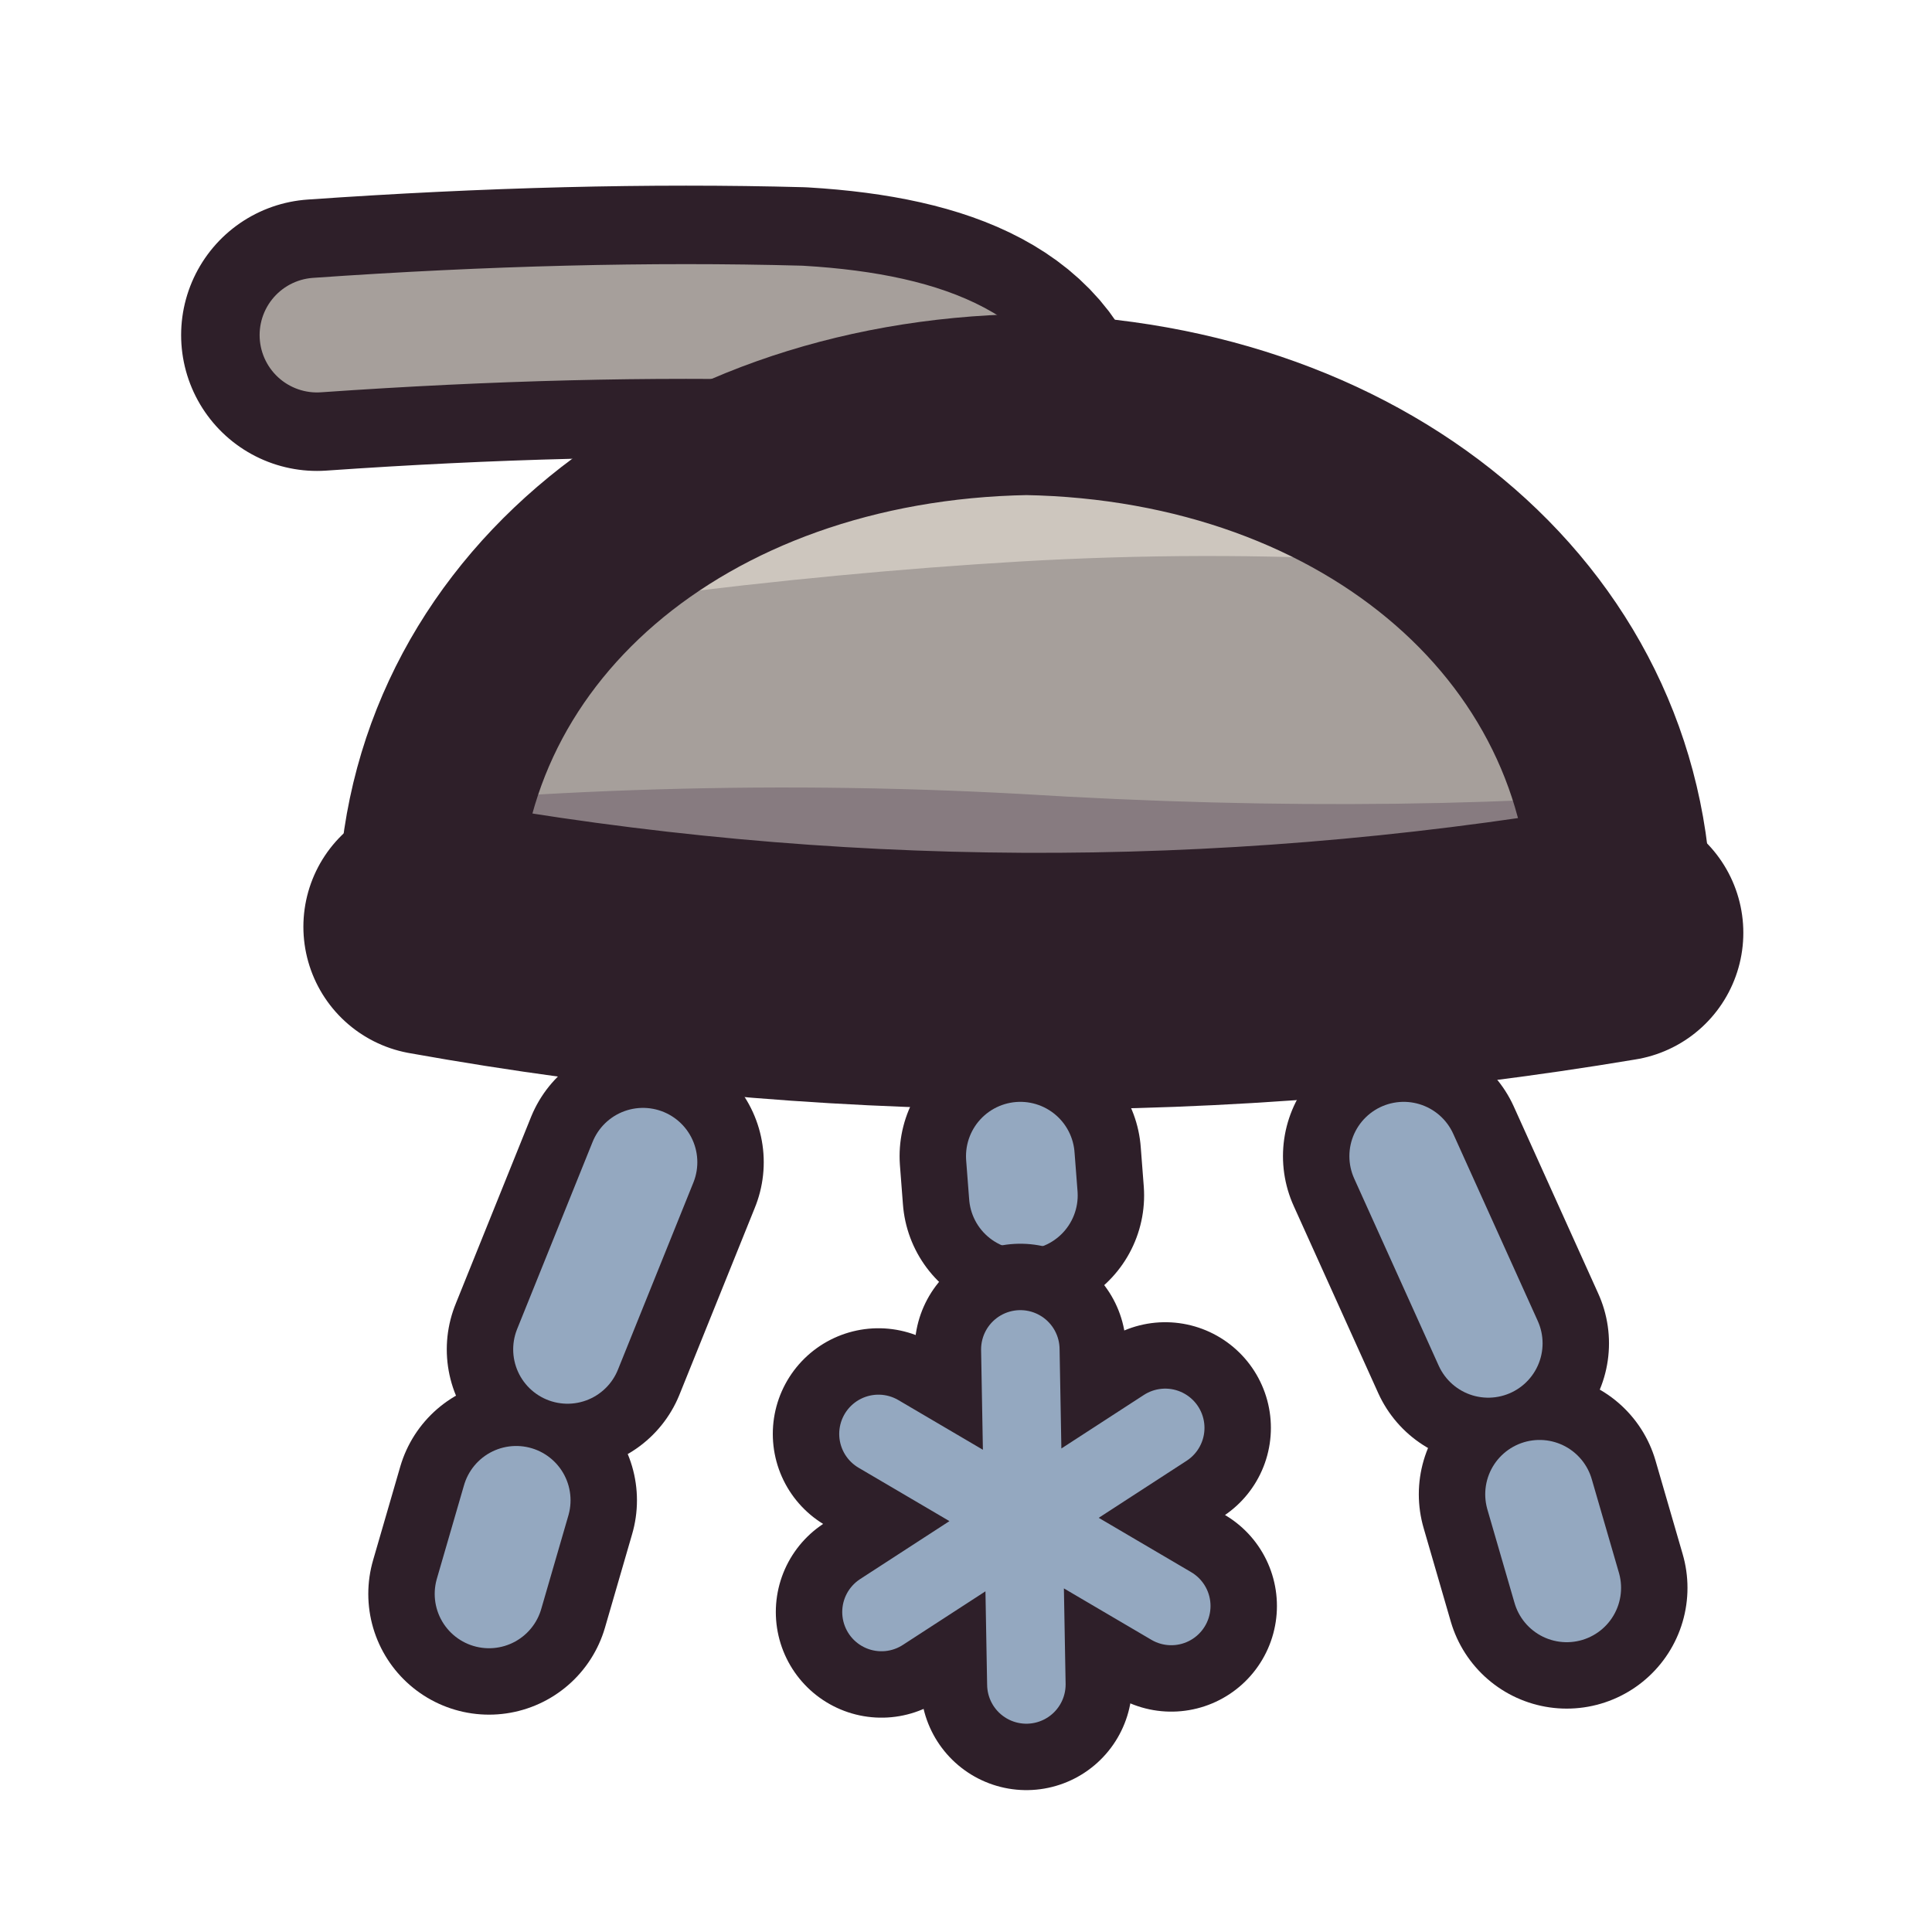
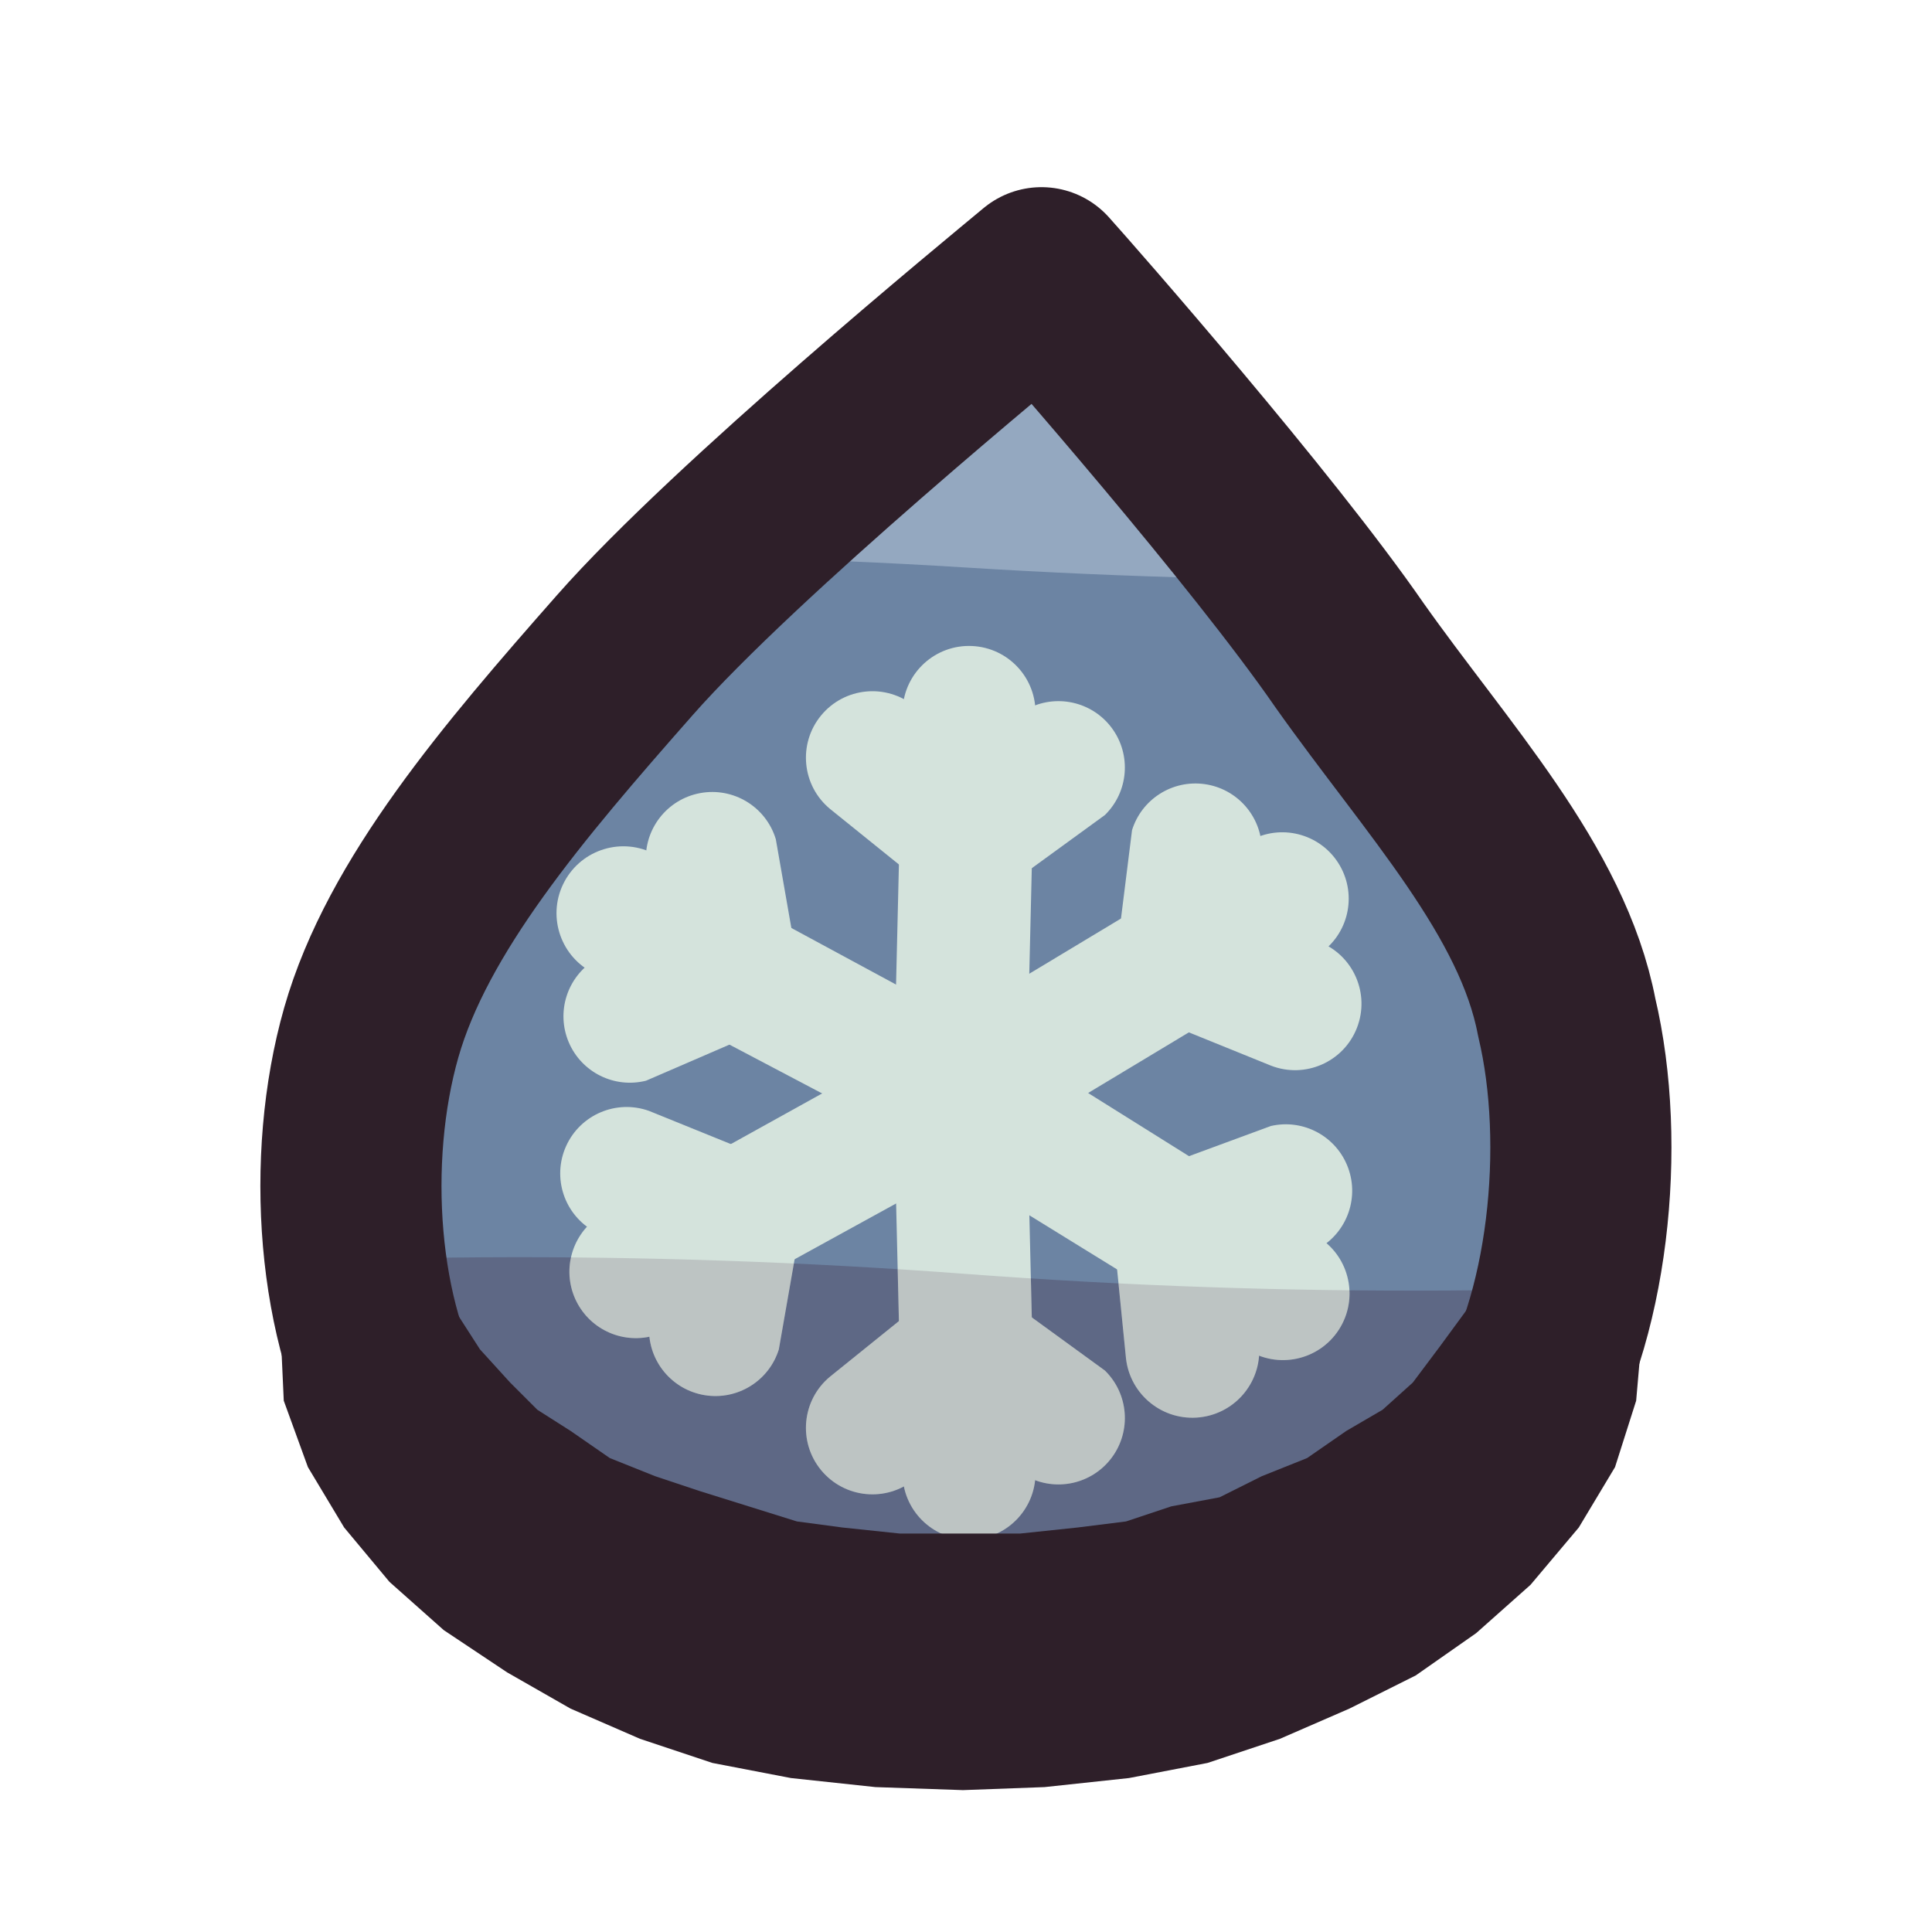
<svg xmlns="http://www.w3.org/2000/svg" viewBox="0 0 64 64" width="64" height="64">
  <defs>
-     <clipPath id="icon-cold-water-head">
-       <path d="M14.2 30.6C14 20.8 22.6 13.6 34 13.4C45.4 13.6 53.9 20.9 53.7 30.7Q33.8 34.1 14.2 30.6Z" />
+     <clipPath id="icon-cold-water-drop">
+       <path d="M34.5 9.2C35.4 10.2 41.8 17.5 44.7 21.7C47.6 25.8 51.1 29.5 51.9 33.7C52.9 37.9 52.3 43.8 50.1 47.2C48.1 50.6 43.6 53 39.3 54.2C35 55.4 28.6 55.4 24.3 54.2C20 53 15.6 50.4 13.5 47.2C11.5 43.9 11.1 38.4 12.3 34.2C13.5 30 17 25.9 20.7 21.7C24.4 17.5 33.3 10.2 34.5 9.2Z" />
+     </clipPath>
+     <clipPath id="icon-cold-water-flake">
+       <path d="M34 36.3L34.3 23.7A2.2 2.2 0 0 0 29.9 23.5L29.6 36.1A2.2 2.2 0 0 0 34 36.3Z" />
+       <path d="M33.4 25.9L30.3 23.4A2.2 2.2 0 0 0 27.5 26.8L30.6 29.3A2.2 2.2 0 0 0 33.4 25.9Z" />
+       <path d="M33.3 29.4L36.6 27A2.2 2.2 0 0 0 34 23.5L30.7 25.9A2.2 2.2 0 0 0 33.3 29.4Z" />
+       <path d="M32.9 38.1L43.7 31.6A2.2 2.2 0 0 0 41.5 27.8L30.7 34.3A2.2 2.2 0 0 0 32.9 38.1Z" />
+       <path d="M41.3 32.1L41.8 28.1A2.2 2.2 0 0 0 37.5 27.5L37 31.5A2.2 2.2 0 0 0 41.3 32.1Z" />
+       <path d="M38.4 33.8L42.1 35.3A2.2 2.2 0 0 0 43.7 31.2L39.9 29.7A2.2 2.2 0 0 0 38.4 33.8Z" />
+       <path d="M30.6 38.1L41.3 44.7A2.2 2.2 0 0 0 43.7 41L33 34.3A2.2 2.2 0 0 0 30.6 38.1Z" />
+       <path d="M39.8 42.8L43.6 41.4A2.2 2.2 0 0 0 42.1 37.3L38.3 38.7A2.2 2.2 0 0 0 39.8 42.8Z" />
+       <path d="M36.9 41L37.3 45A2.2 2.2 0 0 0 41.7 44.5L41.3 40.5A2.2 2.2 0 0 0 36.9 41Z" />
+       <path d="M29.6 36.3L29.9 48.9A2.2 2.2 0 0 0 34.3 48.7L34 36.1A2.2 2.2 0 0 0 29.6 36.3Z" />
+       <path d="M30.7 46.5L34 48.9A2.2 2.2 0 0 0 36.6 45.4L33.3 43A2.2 2.2 0 0 0 30.7 46.5Z" />
+       <path d="M30.6 43.1L27.5 45.6A2.2 2.2 0 0 0 30.3 49L33.4 46.5A2.2 2.2 0 0 0 30.6 43.1Z" />
+       <path d="M30.7 34.3L19.7 40.4A2.2 2.2 0 0 0 21.8 44.2L32.9 38.1A2.2 2.2 0 0 0 30.7 34.3Z" />
+       <path d="M22.1 40L21.5 44A2.2 2.2 0 0 0 25.8 44.7L26.5 40.7A2.2 2.2 0 0 0 22.1 40Z" />
+       <path d="M25.2 38.3L21.5 36.8A2.2 2.2 0 0 0 19.7 40.8L23.4 42.4A2.2 2.2 0 0 0 25.2 38.3Z" />
+       <path d="M32.8 34.3L21.7 28.3A2.2 2.2 0 0 0 19.6 32.2L30.8 38.1A2.2 2.2 0 0 0 32.8 34.3Z" />
+       <path d="M23.3 30.2L19.7 31.8A2.2 2.2 0 0 0 21.4 35.8L25.1 34.2A2.2 2.2 0 0 0 23.3 30.2Z" />
+       <path d="M26.4 31.8L25.7 27.8A2.2 2.2 0 0 0 21.4 28.6L22.1 32.6A2.2 2.2 0 0 0 26.4 31.8Z" />
    </clipPath>
  </defs>
-   <g id="p-pipe">
-     <path d="M10.5 11.1Q19.1 10.5 26.5 10.7Q33.3 11.1 33.8 14.6" fill="none" stroke="#2e1f29" stroke-width="9" stroke-linecap="round" stroke-linejoin="round" />
-     <path d="M10.5 11.1Q19.1 10.5 26.5 10.7Q33.3 11.1 33.8 14.6" fill="none" stroke="#a69f9b" stroke-width="3.8" stroke-linecap="round" stroke-linejoin="round" />
-   </g>
-   <g id="p-head">
-     <path d="M14.2 30.6C14 20.8 22.6 13.6 34 13.4C45.4 13.6 53.9 20.9 53.7 30.7Q33.8 34.1 14.2 30.6Z" fill="#a69f9b" />
-     <path d="M8.1 10.3H57.8V19.9Q45.8 17.9 33.8 18.6Q21.9 19.3 8.1 21.9Z" fill="#cdc6be" clip-path="url(#icon-cold-water-head)" />
-     <path d="M8.1 27.2Q21 25.6 33.8 26.3Q46.7 27.1 57.8 26V39.8H8.1Z" fill="#3f2541" fill-opacity="0.3" clip-path="url(#icon-cold-water-head)" />
-     <path d="M14.2 30.6C14 20.8 22.6 13.6 34 13.4C45.4 13.6 53.9 20.9 53.7 30.7Q33.8 34.1 14.2 30.6Z" fill="none" stroke="#2e1f29" stroke-width="6" stroke-linecap="round" stroke-linejoin="round" />
-     <path d="M14.3 30.7Q33.8 34.2 53.5 30.9" fill="none" stroke="#2e1f29" stroke-width="8.5" stroke-linecap="round" stroke-linejoin="round" />
-   </g>
-   <g id="p-streams">
-     <path d="M21.3 38.5L18.8 44.7M17.1 49.7L16.2 52.8" fill="none" stroke="#2e1f29" stroke-width="8" stroke-linecap="round" stroke-linejoin="round" />
-     <path d="M21.3 38.5L18.8 44.7M17.1 49.7L16.2 52.8" fill="none" stroke="#94a8c0" stroke-width="3.6" stroke-linecap="round" stroke-linejoin="round" />
-     <path d="M46.5 38.3L49.3 44.5M51 49.5L51.9 52.6" fill="none" stroke="#2e1f29" stroke-width="8" stroke-linecap="round" stroke-linejoin="round" />
-     <path d="M46.5 38.3L49.3 44.5M51 49.5L51.9 52.6" fill="none" stroke="#94a8c0" stroke-width="3.6" stroke-linecap="round" stroke-linejoin="round" />
-     <path d="M33.8 38.3L33.9 39.6" fill="none" stroke="#2e1f29" stroke-width="8" stroke-linecap="round" stroke-linejoin="round" />
-     <path d="M33.8 38.3L33.9 39.6" fill="none" stroke="#94a8c0" stroke-width="3.6" stroke-linecap="round" stroke-linejoin="round" />
+   <g id="p-drop">
+     <path d="M34.5 9.2C35.4 10.2 41.8 17.5 44.7 21.7C47.6 25.8 51.1 29.5 51.9 33.7C52.9 37.9 52.3 43.8 50.1 47.2C48.1 50.6 43.6 53 39.3 54.2C35 55.4 28.6 55.4 24.3 54.2C20 53 15.6 50.4 13.5 47.2C11.5 43.9 11.1 38.4 12.3 34.2C13.5 30 17 25.9 20.7 21.7C24.4 17.5 33.3 10.2 34.5 9.2Z" fill="#6c84a3" />
+     <path d="M0 19.4Q16 17.8 32 18.8Q48 19.8 64 18.4L64 0L0 0Z" fill="#94a8c0" clip-path="url(#icon-cold-water-drop)" />
+     <path d="M0 42.4Q16 41 32 42.2Q48 43.4 64 42L64 64L0 64Z" fill="#3f2541" fill-opacity="0.3" clip-path="url(#icon-cold-water-drop)" />
  </g>
  <g id="p-flake">
-     <path d="M33.8 44.7L34 55.8M29.1 47.5L38.8 53.2M29.2 53.4L38.6 47.3" fill="none" stroke="#2e1f29" stroke-width="7" stroke-linecap="round" stroke-linejoin="round" />
-     <path d="M33.8 44.7L34 55.8M29.1 47.5L38.8 53.2M29.2 53.4L38.6 47.3" fill="none" stroke="#94a8c0" stroke-width="2.6" stroke-linecap="round" stroke-linejoin="round" />
+     <path d="M34 36.3L34.3 23.7A2.2 2.2 0 0 0 29.9 23.5L29.6 36.1A2.2 2.2 0 0 0 34 36.3Z" fill="#d4e3dc" />
+     <path d="M33.4 25.9L30.3 23.4A2.2 2.2 0 0 0 27.5 26.8L30.6 29.3A2.2 2.2 0 0 0 33.4 25.9Z" fill="#d4e3dc" />
+     <path d="M33.3 29.4L36.6 27A2.2 2.2 0 0 0 34 23.5L30.7 25.9A2.2 2.2 0 0 0 33.3 29.4Z" fill="#d4e3dc" />
+     <path d="M32.9 38.1L43.7 31.6A2.2 2.2 0 0 0 41.5 27.8L30.7 34.3A2.2 2.2 0 0 0 32.9 38.1Z" fill="#d4e3dc" />
+     <path d="M41.3 32.1L41.8 28.1A2.2 2.2 0 0 0 37.5 27.5L37 31.5A2.2 2.2 0 0 0 41.3 32.1Z" fill="#d4e3dc" />
+     <path d="M38.4 33.8L42.1 35.3A2.2 2.2 0 0 0 43.7 31.2L39.9 29.7A2.2 2.2 0 0 0 38.4 33.8Z" fill="#d4e3dc" />
+     <path d="M30.6 38.1L41.3 44.7A2.2 2.2 0 0 0 43.7 41L33 34.3A2.2 2.2 0 0 0 30.6 38.1Z" fill="#d4e3dc" />
+     <path d="M39.8 42.8L43.6 41.4A2.2 2.2 0 0 0 42.1 37.3L38.3 38.7A2.2 2.2 0 0 0 39.8 42.8Z" fill="#d4e3dc" />
+     <path d="M36.9 41L37.3 45A2.2 2.2 0 0 0 41.7 44.5L41.3 40.5A2.2 2.2 0 0 0 36.9 41Z" fill="#d4e3dc" />
+     <path d="M29.6 36.3L29.9 48.9A2.2 2.2 0 0 0 34.3 48.7L34 36.1A2.2 2.2 0 0 0 29.6 36.3Z" fill="#d4e3dc" />
+     <path d="M30.7 46.5L34 48.9A2.2 2.2 0 0 0 36.6 45.4L33.3 43A2.2 2.2 0 0 0 30.7 46.5Z" fill="#d4e3dc" />
+     <path d="M30.6 43.1L27.5 45.6A2.2 2.2 0 0 0 30.3 49L33.4 46.5A2.2 2.2 0 0 0 30.6 43.1Z" fill="#d4e3dc" />
+     <path d="M30.7 34.3L19.7 40.4A2.2 2.2 0 0 0 21.8 44.2L32.9 38.1A2.2 2.2 0 0 0 30.7 34.3Z" fill="#d4e3dc" />
+     <path d="M22.1 40L21.5 44A2.2 2.2 0 0 0 25.8 44.7L26.5 40.7A2.2 2.2 0 0 0 22.1 40Z" fill="#d4e3dc" />
+     <path d="M25.2 38.3L21.5 36.8A2.2 2.2 0 0 0 19.7 40.8L23.4 42.4A2.2 2.2 0 0 0 25.2 38.3Z" fill="#d4e3dc" />
+     <path d="M32.8 34.3L21.7 28.3A2.2 2.2 0 0 0 19.6 32.2L30.8 38.1A2.2 2.2 0 0 0 32.8 34.3Z" fill="#d4e3dc" />
+     <path d="M23.3 30.2L19.7 31.8A2.2 2.2 0 0 0 21.4 35.8L25.1 34.2A2.2 2.2 0 0 0 23.3 30.2Z" fill="#d4e3dc" />
+     <path d="M26.4 31.8L25.7 27.8A2.2 2.2 0 0 0 21.4 28.6L22.1 32.6A2.2 2.2 0 0 0 26.4 31.8Z" fill="#d4e3dc" />
+     <path d="M0 42.4Q16 41 32 42.2Q48 43.4 64 42L64 64L0 64Z" fill="#3f2541" fill-opacity="0.16" clip-path="url(#icon-cold-water-flake)" />
+   </g>
+   <g id="p-ink">
+     <path d="M34.5 9.2C35.4 10.2 41.8 17.5 44.7 21.7C47.6 25.8 51.1 29.5 51.9 33.7C52.9 37.9 52.3 43.8 50.1 47.2C48.1 50.6 43.6 53 39.3 54.2C35 55.4 28.6 55.4 24.3 54.2C20 53 15.6 50.4 13.5 47.2C11.5 43.9 11.1 38.4 12.3 34.2C13.5 30 17 25.9 20.7 21.7C24.4 17.5 33.3 10.2 34.5 9.2Z" fill="none" stroke="#2e1f29" stroke-width="6" stroke-linecap="round" stroke-linejoin="round" />
+     <path d="M48.8 43.1L47.7 44.6L46.8 45.8L45.8 46.7L44.6 47.4L43.3 48.3L41.8 48.9L40.4 49.6L38.8 49.9L37.3 50.4L35.7 50.6L33.8 50.8L31.9 50.8L29.8 50.8L27.9 50.6L26.4 50.4L24.8 49.9L23.2 49.4L21.7 48.9L20.2 48.3L18.9 47.4L17.8 46.7L16.9 45.8L15.9 44.7L15 43.3L9.3 44.2L9.4 46.4L10.2 48.6L11.4 50.6L12.9 52.4L14.7 54L16.8 55.4L18.9 56.6L21.2 57.6L23.6 58.4L26.2 58.9L29 59.2L31.9 59.3L34.6 59.2L37.4 58.9L40 58.4L42.4 57.6L44.7 56.6L46.9 55.5L48.9 54.1L50.7 52.5L52.3 50.6L53.5 48.6L54.2 46.4L54.4 44.1Z" fill="#2e1f29" />
  </g>
</svg>
